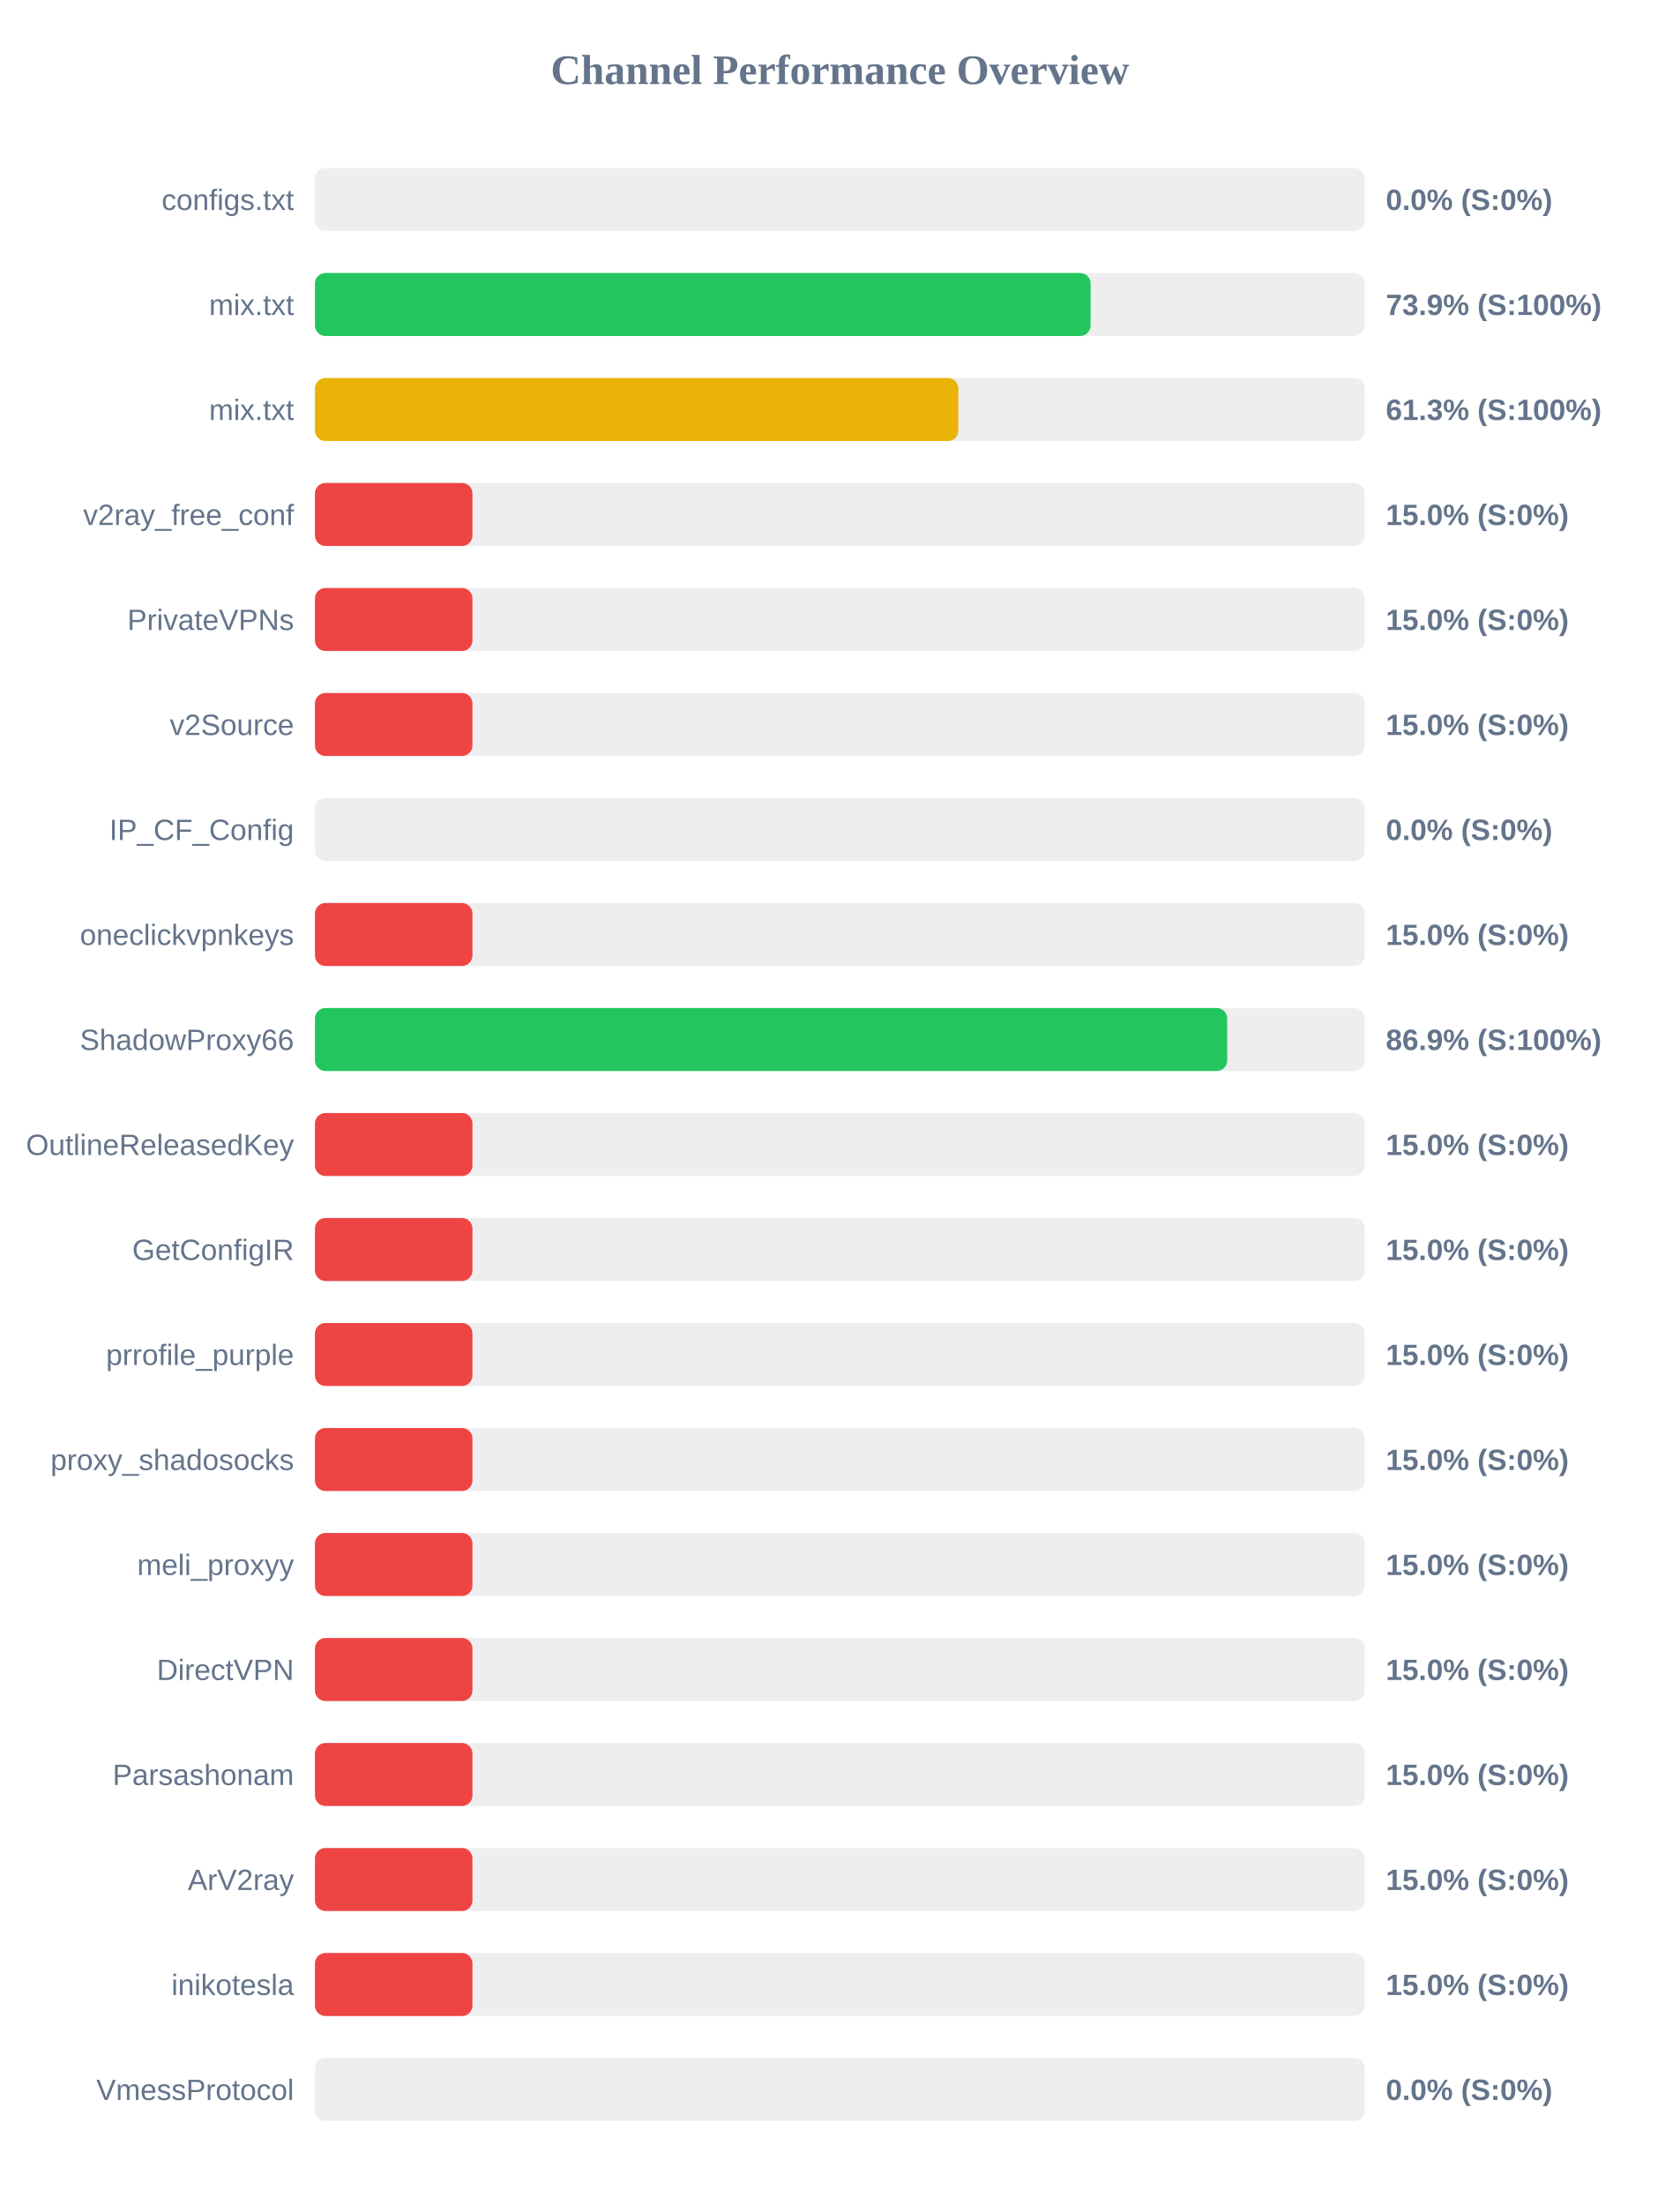
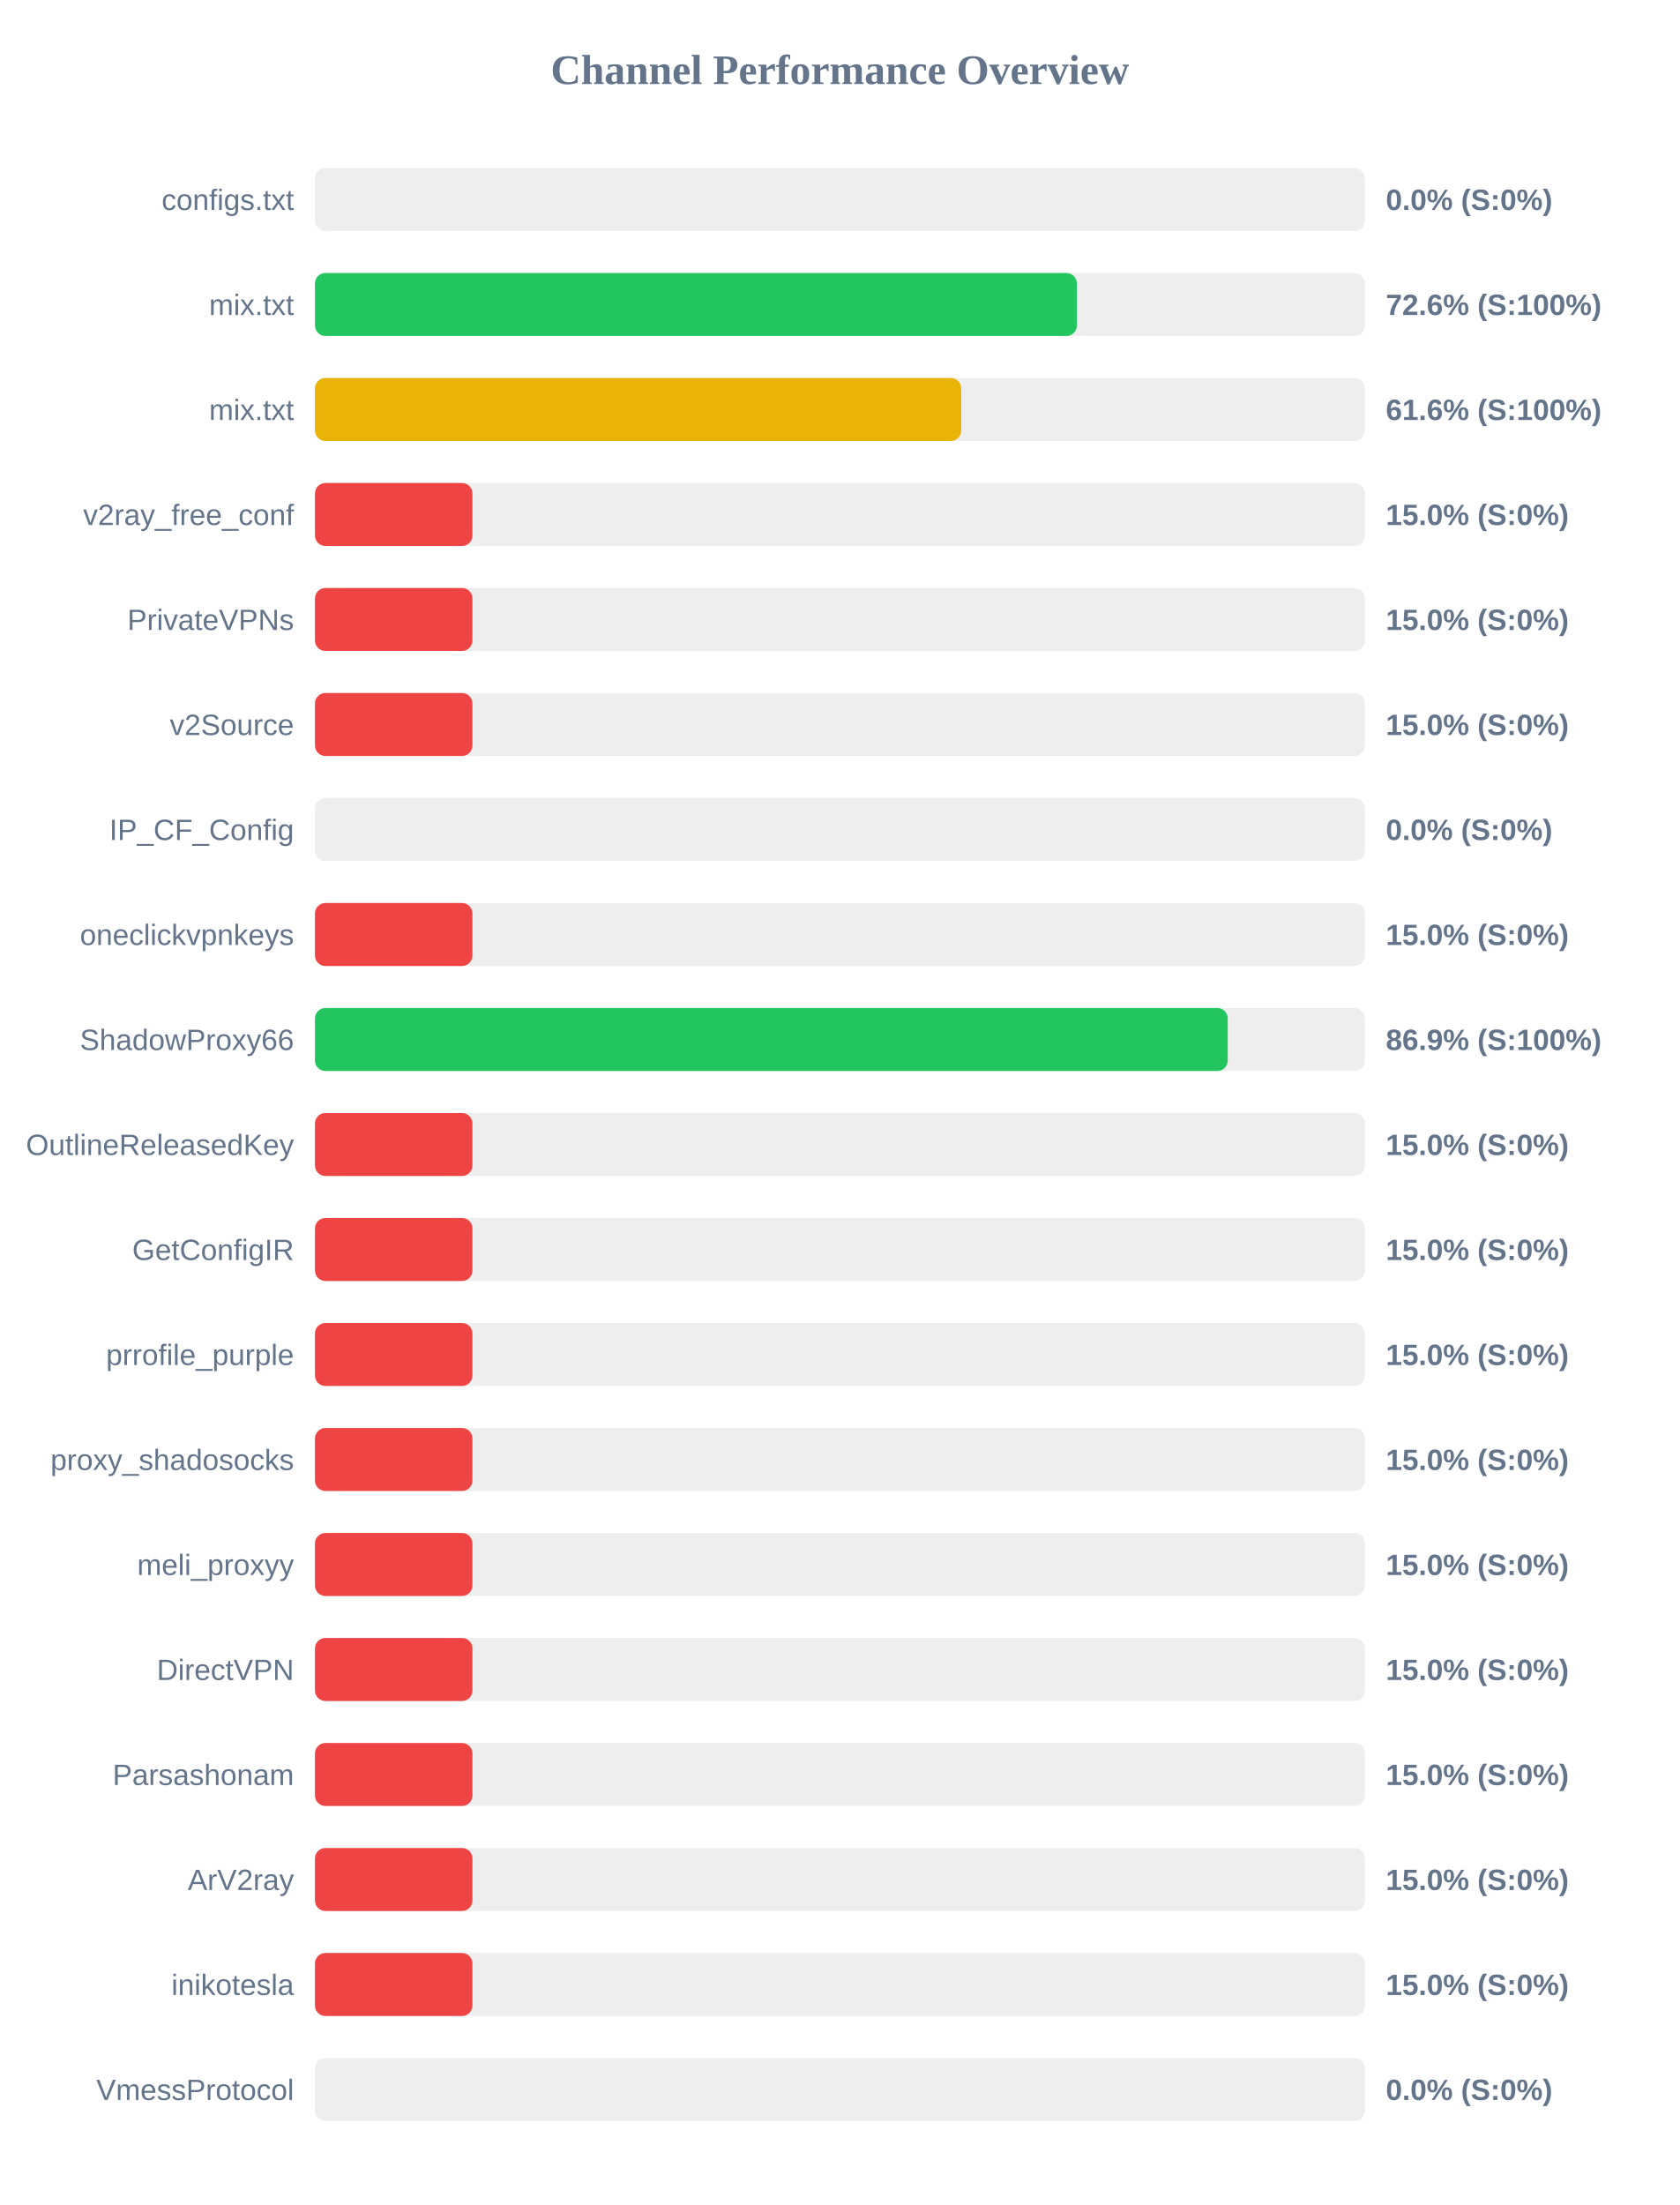
<svg xmlns="http://www.w3.org/2000/svg" width="800" height="1050" version="1.1">
  <style>
        .row { font: 14px Arial; fill: #64748b; }
        .score { font: bold 14px Arial; fill: #64748b; }
    </style>
  <text x="400" y="40" text-anchor="middle" font-size="20px" font-weight="bold" fill="#64748b">Channel Performance Overview</text>
  <rect x="150" y="80" width="500" height="30" fill="#eee" rx="5" />
  <rect x="150" y="80" width="0.0" height="30" fill="#ef4444" rx="5" />
  <text x="140" y="100" text-anchor="end" class="row">configs.txt</text>
  <text x="660" y="100" text-anchor="start" class="score">0.0% (S:0%)</text>
  <rect x="150" y="130" width="500" height="30" fill="#eee" rx="5" />
-   <rect x="150" y="130" width="369.4" height="30" fill="#22c55e" rx="5" />
+   <rect x="150" y="130" width="362.85" height="30" fill="#22c55e" rx="5" />
  <text x="140" y="150" text-anchor="end" class="row">mix.txt</text>
-   <text x="660" y="150" text-anchor="start" class="score">73.9% (S:100%)</text>
+   <text x="660" y="150" text-anchor="start" class="score">72.6% (S:100%)</text>
  <rect x="150" y="180" width="500" height="30" fill="#eee" rx="5" />
-   <rect x="150" y="180" width="306.4" height="30" fill="#eab308" rx="5" />
+   <rect x="150" y="180" width="307.8" height="30" fill="#eab308" rx="5" />
  <text x="140" y="200" text-anchor="end" class="row">mix.txt</text>
-   <text x="660" y="200" text-anchor="start" class="score">61.3% (S:100%)</text>
+   <text x="660" y="200" text-anchor="start" class="score">61.6% (S:100%)</text>
  <rect x="150" y="230" width="500" height="30" fill="#eee" rx="5" />
  <rect x="150" y="230" width="75.0" height="30" fill="#ef4444" rx="5" />
  <text x="140" y="250" text-anchor="end" class="row">v2ray_free_conf</text>
  <text x="660" y="250" text-anchor="start" class="score">15.0% (S:0%)</text>
  <rect x="150" y="280" width="500" height="30" fill="#eee" rx="5" />
  <rect x="150" y="280" width="75.0" height="30" fill="#ef4444" rx="5" />
  <text x="140" y="300" text-anchor="end" class="row">PrivateVPNs</text>
  <text x="660" y="300" text-anchor="start" class="score">15.0% (S:0%)</text>
  <rect x="150" y="330" width="500" height="30" fill="#eee" rx="5" />
  <rect x="150" y="330" width="75.0" height="30" fill="#ef4444" rx="5" />
  <text x="140" y="350" text-anchor="end" class="row">v2Source</text>
  <text x="660" y="350" text-anchor="start" class="score">15.0% (S:0%)</text>
  <rect x="150" y="380" width="500" height="30" fill="#eee" rx="5" />
  <rect x="150" y="380" width="0.0" height="30" fill="#ef4444" rx="5" />
  <text x="140" y="400" text-anchor="end" class="row">IP_CF_Config</text>
  <text x="660" y="400" text-anchor="start" class="score">0.0% (S:0%)</text>
  <rect x="150" y="430" width="500" height="30" fill="#eee" rx="5" />
  <rect x="150" y="430" width="75.0" height="30" fill="#ef4444" rx="5" />
  <text x="140" y="450" text-anchor="end" class="row">oneclickvpnkeys</text>
  <text x="660" y="450" text-anchor="start" class="score">15.0% (S:0%)</text>
  <rect x="150" y="480" width="500" height="30" fill="#eee" rx="5" />
-   <rect x="150" y="480" width="434.45" height="30" fill="#22c55e" rx="5" />
+   <rect x="150" y="480" width="434.7" height="30" fill="#22c55e" rx="5" />
  <text x="140" y="500" text-anchor="end" class="row">ShadowProxy66</text>
  <text x="660" y="500" text-anchor="start" class="score">86.9% (S:100%)</text>
  <rect x="150" y="530" width="500" height="30" fill="#eee" rx="5" />
  <rect x="150" y="530" width="75.0" height="30" fill="#ef4444" rx="5" />
  <text x="140" y="550" text-anchor="end" class="row">OutlineReleasedKey</text>
  <text x="660" y="550" text-anchor="start" class="score">15.0% (S:0%)</text>
  <rect x="150" y="580" width="500" height="30" fill="#eee" rx="5" />
  <rect x="150" y="580" width="75.0" height="30" fill="#ef4444" rx="5" />
  <text x="140" y="600" text-anchor="end" class="row">GetConfigIR</text>
  <text x="660" y="600" text-anchor="start" class="score">15.0% (S:0%)</text>
  <rect x="150" y="630" width="500" height="30" fill="#eee" rx="5" />
  <rect x="150" y="630" width="75.0" height="30" fill="#ef4444" rx="5" />
  <text x="140" y="650" text-anchor="end" class="row">prrofile_purple</text>
  <text x="660" y="650" text-anchor="start" class="score">15.0% (S:0%)</text>
  <rect x="150" y="680" width="500" height="30" fill="#eee" rx="5" />
  <rect x="150" y="680" width="75.0" height="30" fill="#ef4444" rx="5" />
  <text x="140" y="700" text-anchor="end" class="row">proxy_shadosocks</text>
  <text x="660" y="700" text-anchor="start" class="score">15.0% (S:0%)</text>
  <rect x="150" y="730" width="500" height="30" fill="#eee" rx="5" />
  <rect x="150" y="730" width="75.0" height="30" fill="#ef4444" rx="5" />
  <text x="140" y="750" text-anchor="end" class="row">meli_proxyy</text>
  <text x="660" y="750" text-anchor="start" class="score">15.0% (S:0%)</text>
  <rect x="150" y="780" width="500" height="30" fill="#eee" rx="5" />
  <rect x="150" y="780" width="75.0" height="30" fill="#ef4444" rx="5" />
  <text x="140" y="800" text-anchor="end" class="row">DirectVPN</text>
  <text x="660" y="800" text-anchor="start" class="score">15.0% (S:0%)</text>
  <rect x="150" y="830" width="500" height="30" fill="#eee" rx="5" />
  <rect x="150" y="830" width="75.0" height="30" fill="#ef4444" rx="5" />
  <text x="140" y="850" text-anchor="end" class="row">Parsashonam</text>
  <text x="660" y="850" text-anchor="start" class="score">15.0% (S:0%)</text>
  <rect x="150" y="880" width="500" height="30" fill="#eee" rx="5" />
  <rect x="150" y="880" width="75.0" height="30" fill="#ef4444" rx="5" />
  <text x="140" y="900" text-anchor="end" class="row">ArV2ray</text>
  <text x="660" y="900" text-anchor="start" class="score">15.0% (S:0%)</text>
  <rect x="150" y="930" width="500" height="30" fill="#eee" rx="5" />
  <rect x="150" y="930" width="75.0" height="30" fill="#ef4444" rx="5" />
  <text x="140" y="950" text-anchor="end" class="row">inikotesla</text>
  <text x="660" y="950" text-anchor="start" class="score">15.0% (S:0%)</text>
  <rect x="150" y="980" width="500" height="30" fill="#eee" rx="5" />
  <rect x="150" y="980" width="0.0" height="30" fill="#ef4444" rx="5" />
  <text x="140" y="1000" text-anchor="end" class="row">VmessProtocol</text>
  <text x="660" y="1000" text-anchor="start" class="score">0.0% (S:0%)</text>
</svg>
